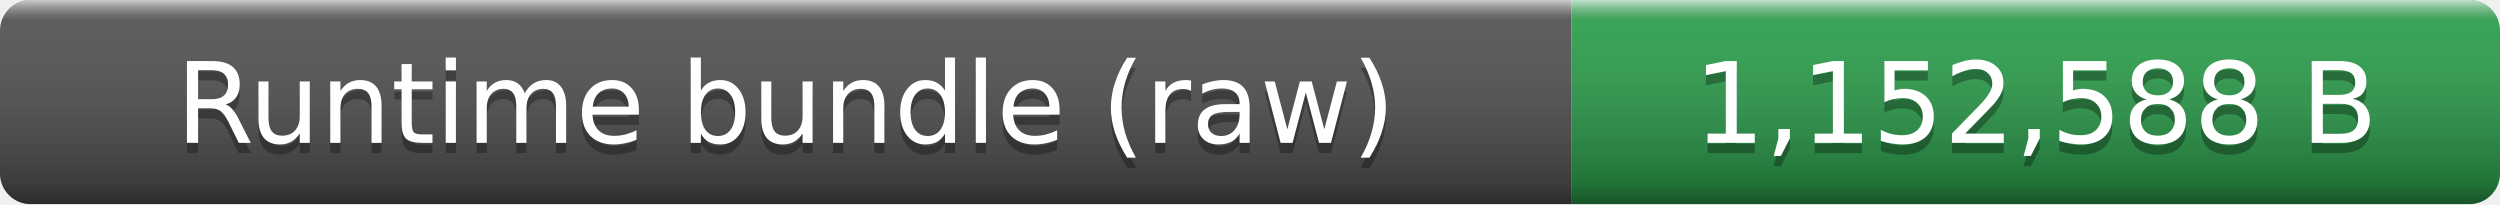
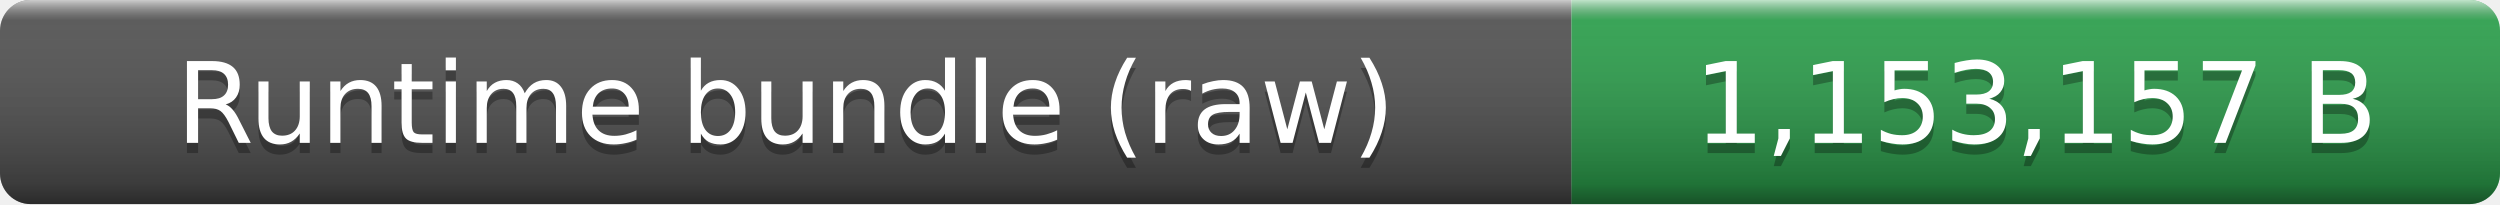
- <svg xmlns="http://www.w3.org/2000/svg" width="245" height="20" role="img" aria-label="Runtime bundle (raw): 1,152,588 B">
+ <svg xmlns="http://www.w3.org/2000/svg" width="245" height="20" role="img" aria-label="Runtime bundle (raw): 1,153,157 B">
  <linearGradient id="smooth" x2="0" y2="100%">
    <stop offset="0" stop-color="#fff" stop-opacity=".7" />
    <stop offset=".1" stop-color="#aaa" stop-opacity=".1" />
    <stop offset=".9" stop-opacity=".3" />
    <stop offset="1" stop-opacity=".5" />
  </linearGradient>
  <clipPath id="round">
    <rect width="245" height="20" rx="3" fill="#fff" />
  </clipPath>
  <g clip-path="url(#round)">
    <rect width="154" height="20" fill="#555" />
    <rect x="154" width="91" height="20" fill="#2ea44f" />
    <rect width="245" height="20" fill="url(#smooth)" />
  </g>
  <g fill="#fff" text-anchor="middle" font-family="Verdana,Geneva,DejaVu Sans,sans-serif" font-size="11">
    <text x="77" y="15" fill="#010101" fill-opacity=".3">Runtime bundle (raw)</text>
    <text x="77" y="14">Runtime bundle (raw)</text>
-     <text x="199.5" y="15" fill="#010101" fill-opacity=".3">1,152,588 B</text>
-     <text x="199.5" y="14">1,152,588 B</text>
+     <text x="199.5" y="15" fill="#010101" fill-opacity=".3">1,153,157 B</text>
+     <text x="199.5" y="14">1,153,157 B</text>
  </g>
</svg>
